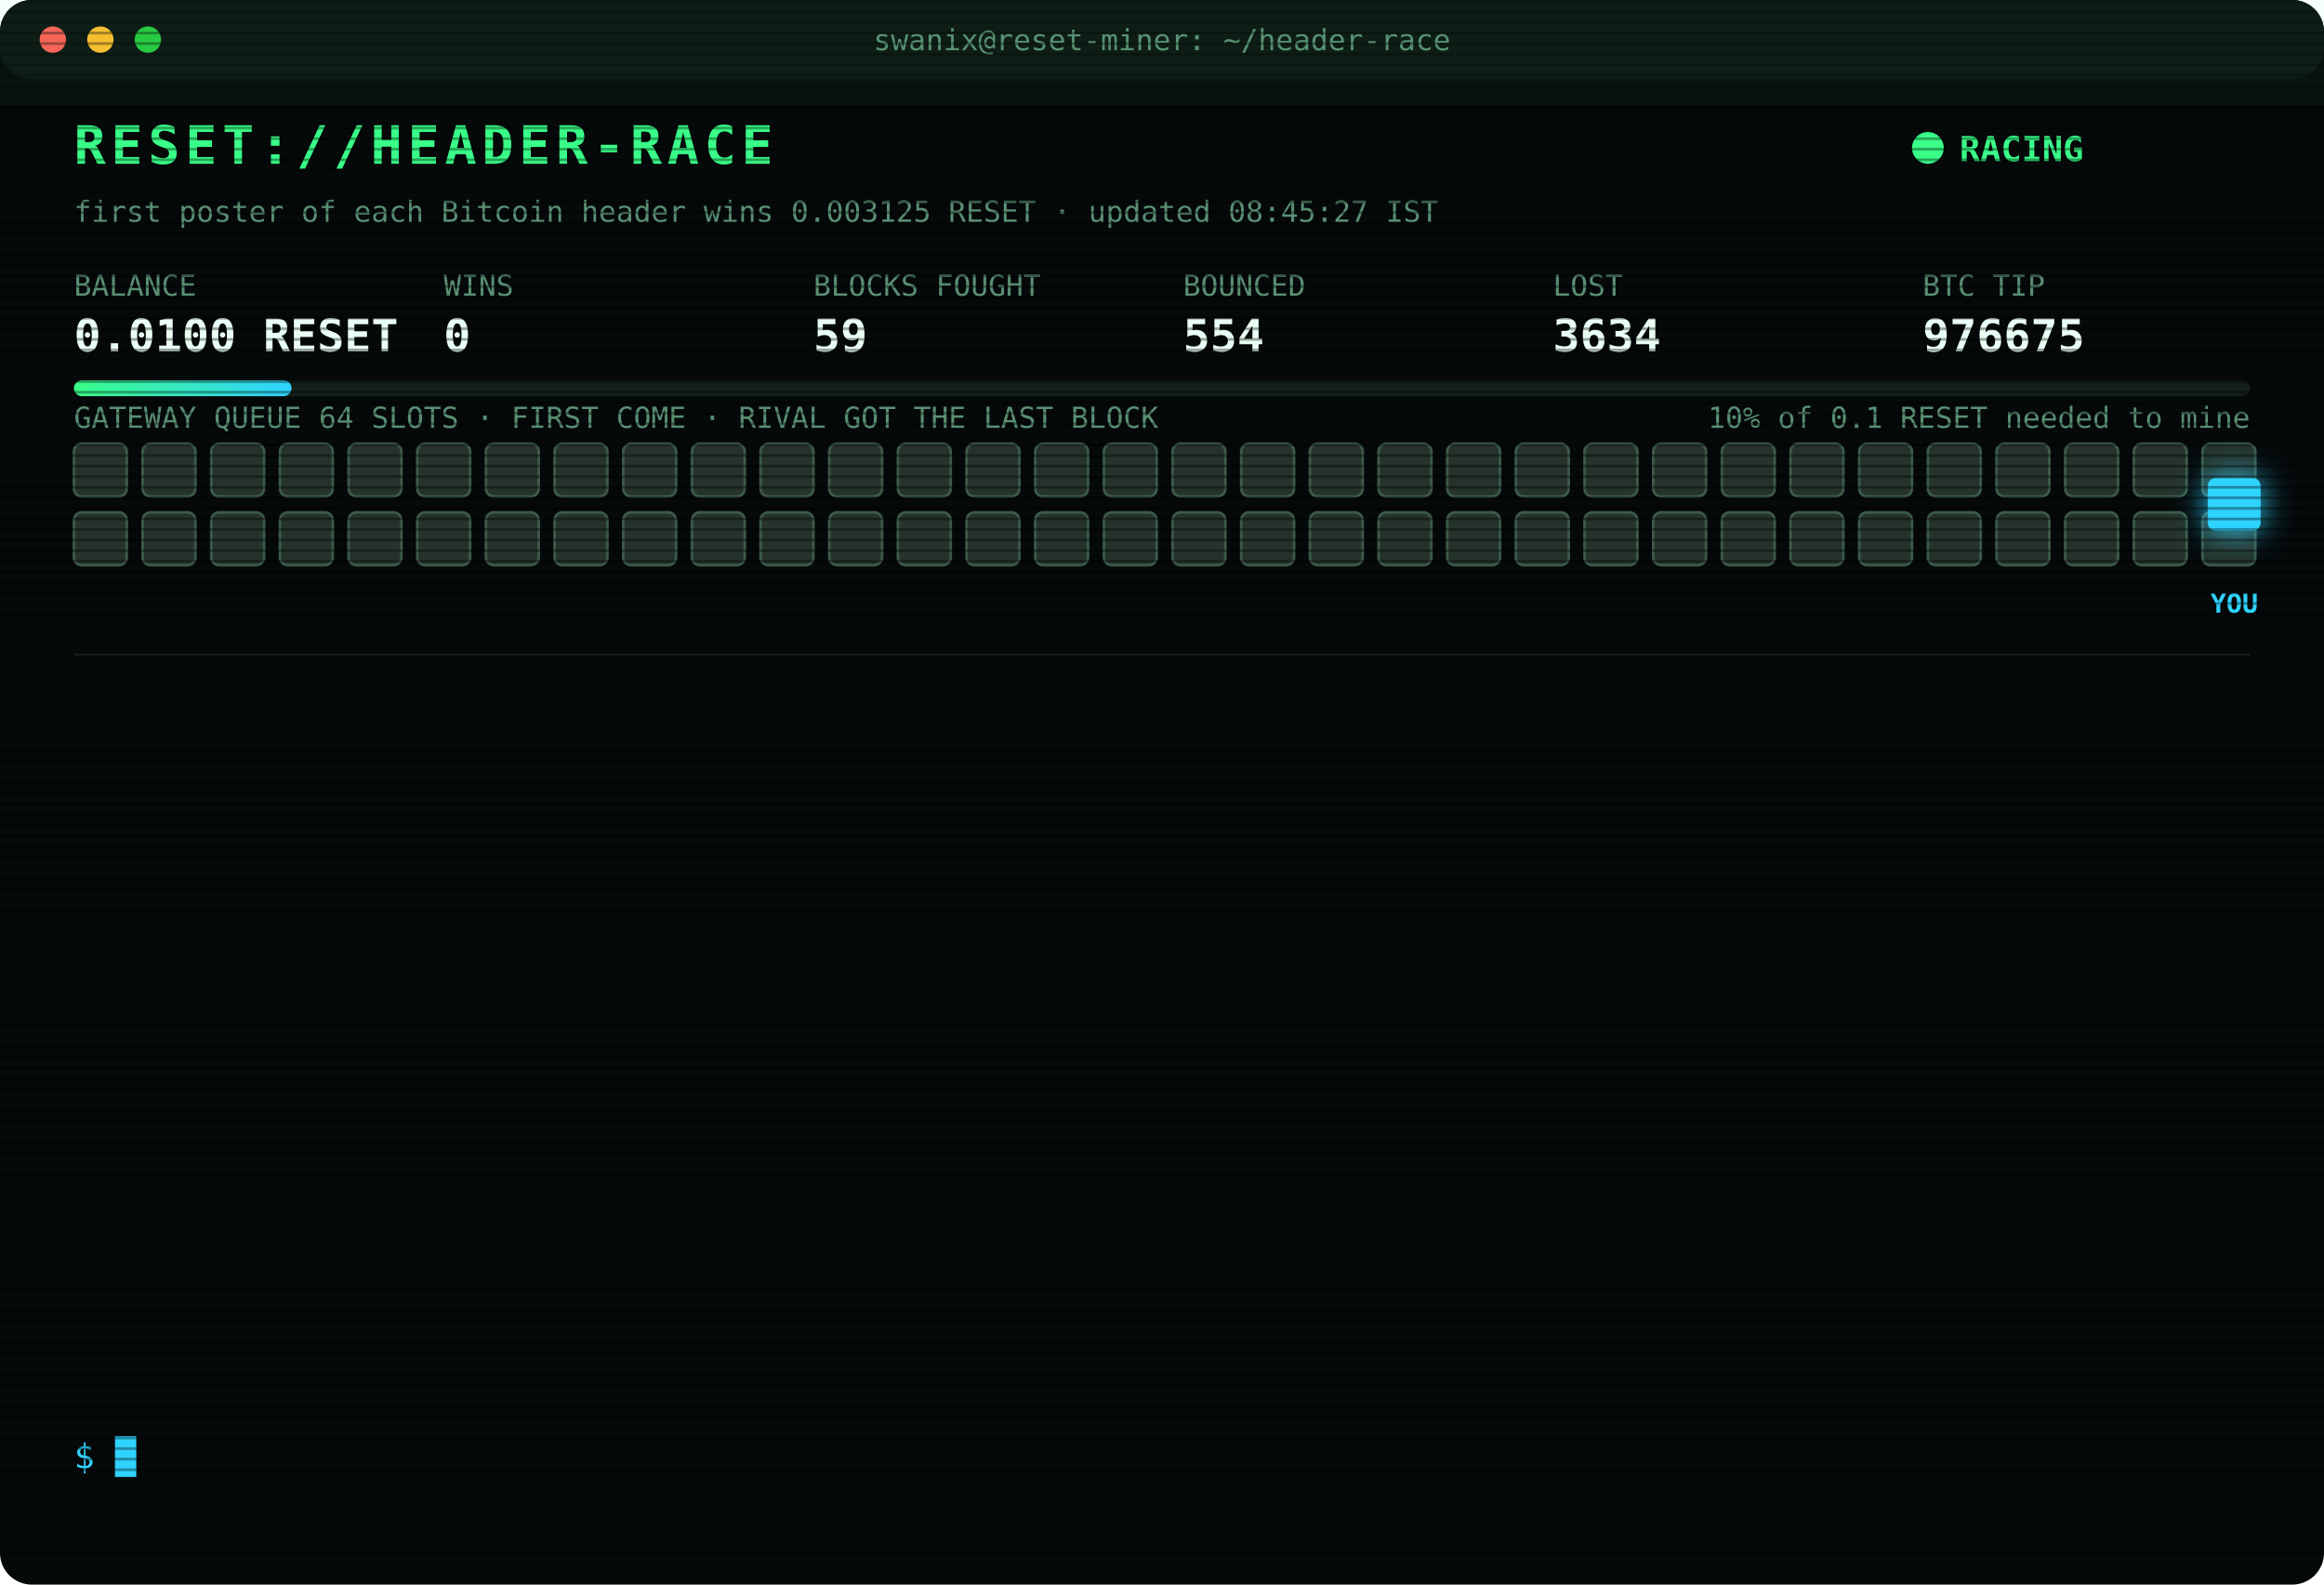
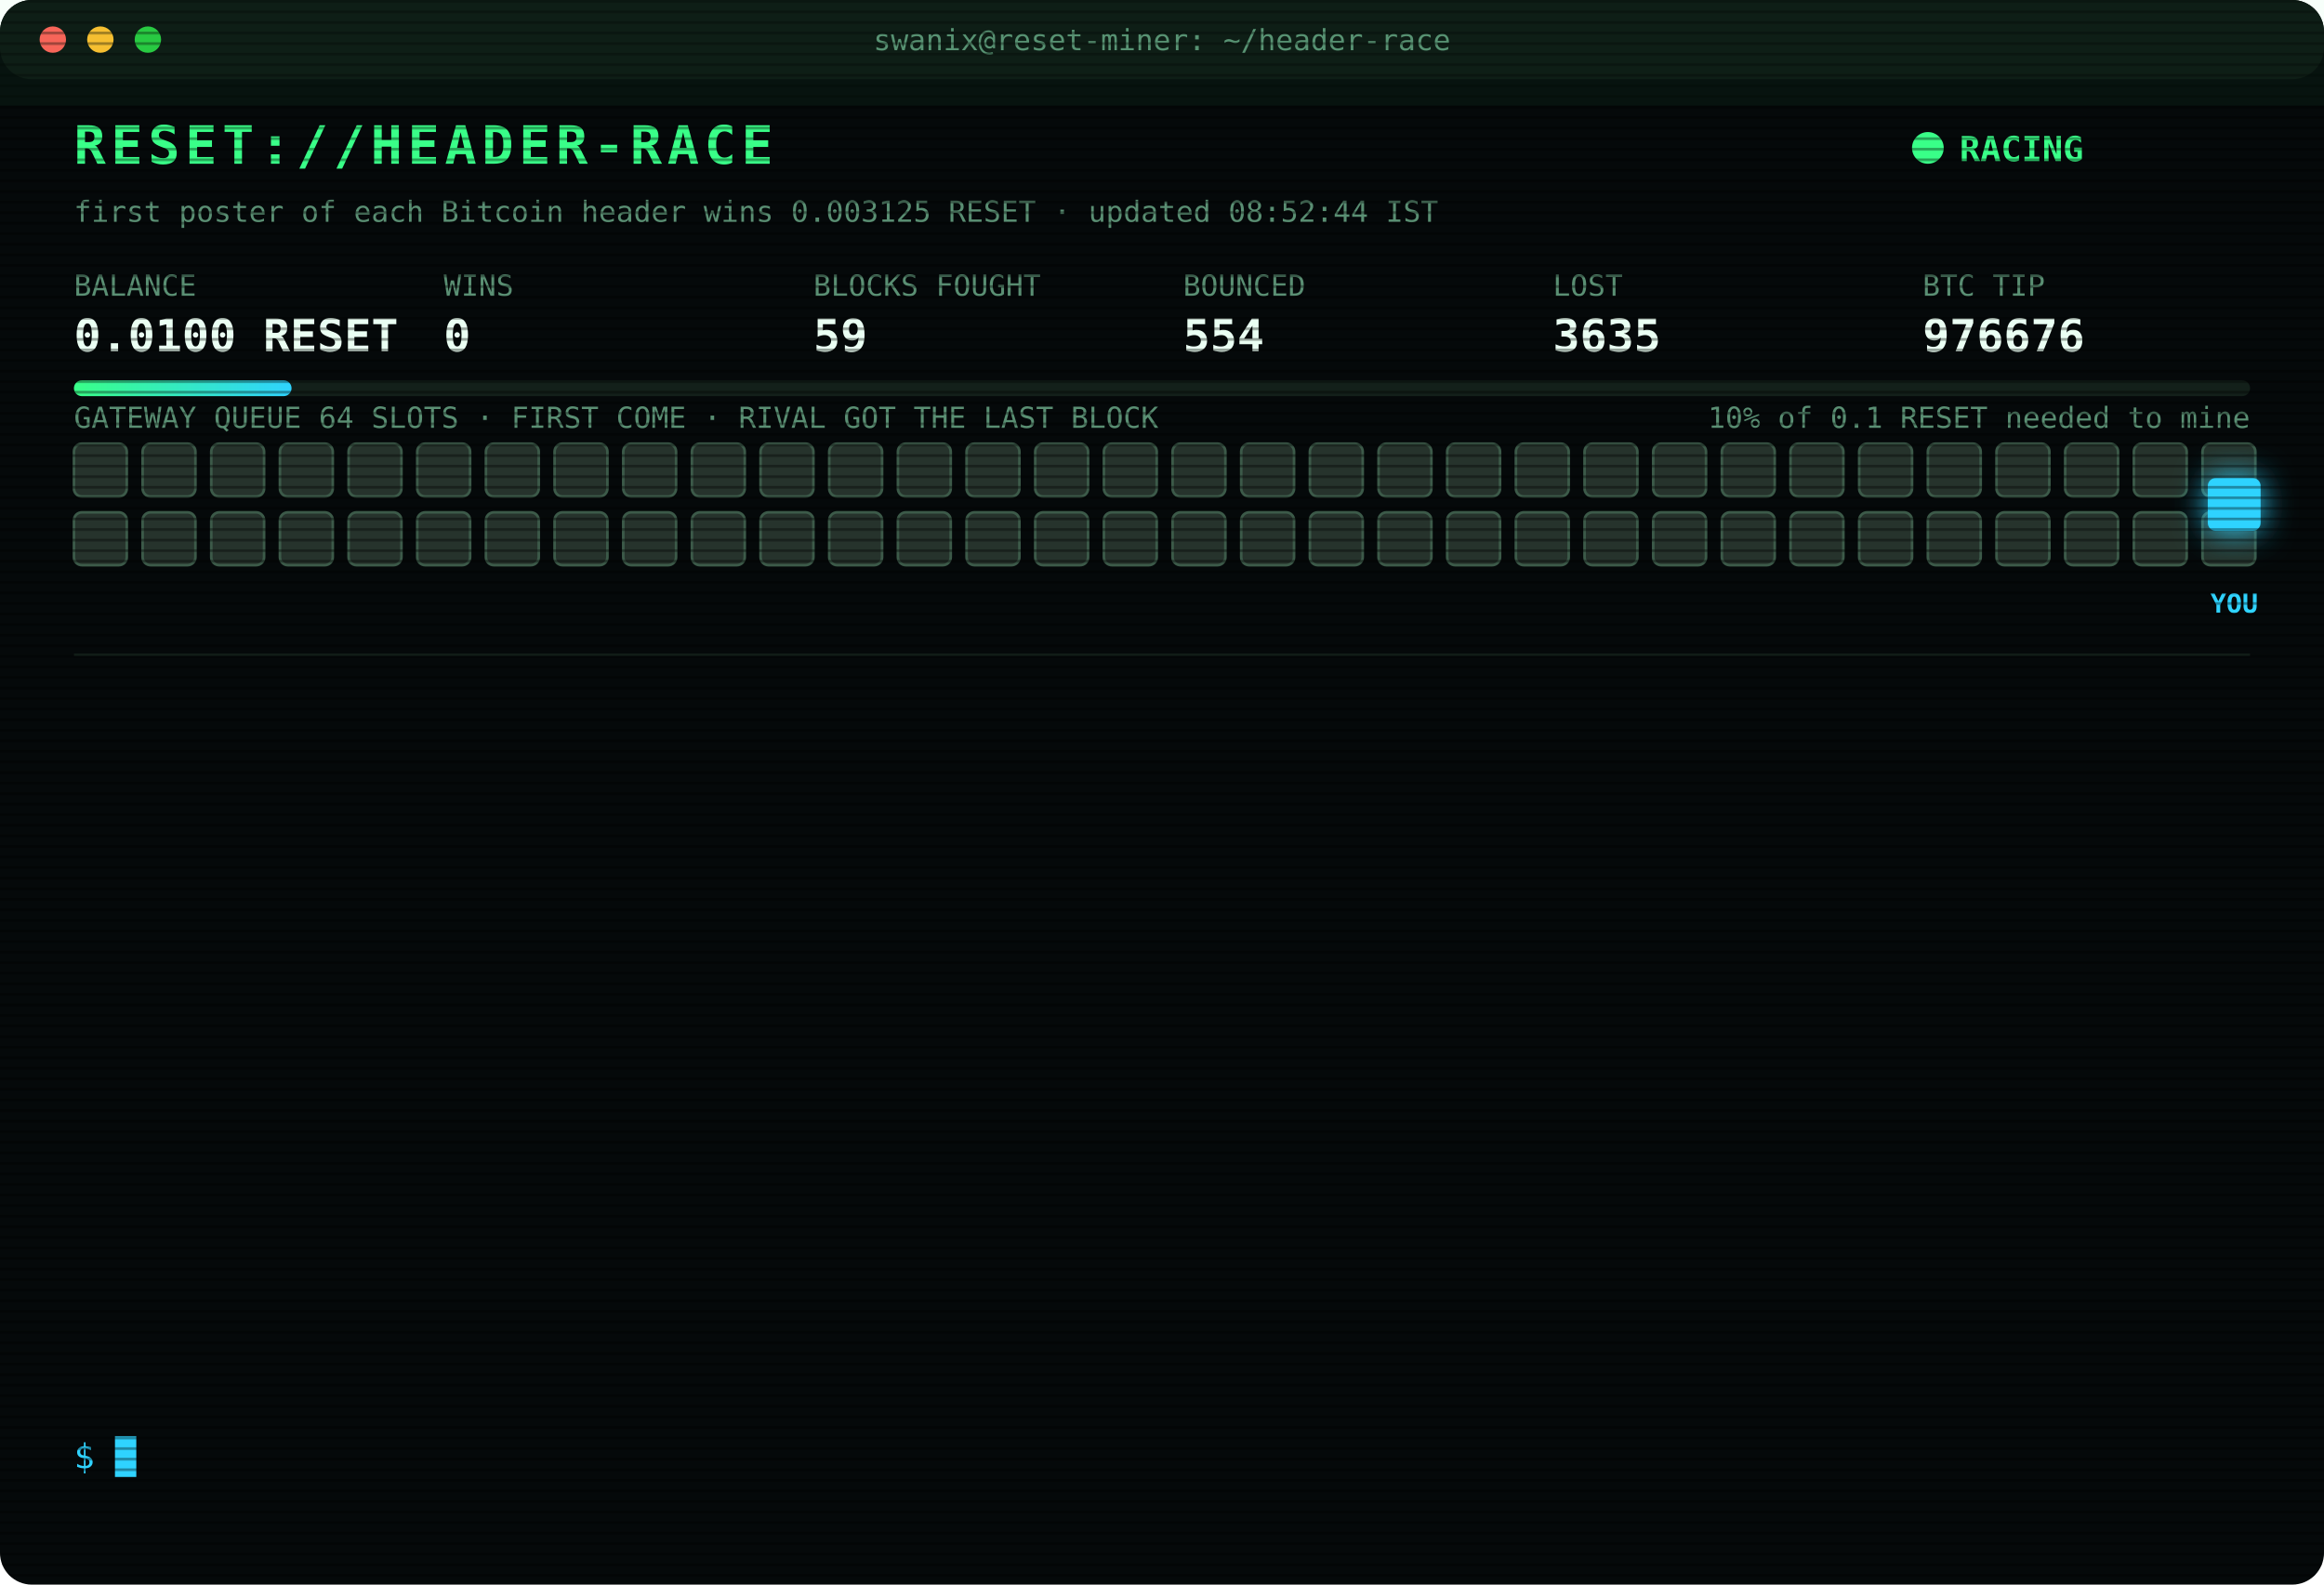
<svg xmlns="http://www.w3.org/2000/svg" width="880" height="600" viewBox="0 0 880 600" font-family="ui-monospace,SFMono-Regular,Menlo,Consolas,monospace">
  <style>
text{font-size:13px;fill:#7CFFB2}
.title{font-size:20px;font-weight:700;fill:#39FF88;letter-spacing:2px;animation:glitch 3s infinite steps(1)}
.sub{fill:#2fd3ff}.k{fill:#5a8f73;font-size:11px}.v{font-size:17px;font-weight:700;fill:#eafff3}
.ts{fill:#3f6b56}.boot{fill:#2fd3ff}.dim{fill:#5a8f73}.bad{fill:#ff4d6d}.warn{fill:#ffd23f}.mag{fill:#ff5cf0}.win{fill:#39FF88;font-weight:700}
.tag{font-size:10px;fill:#2fd3ff;font-weight:700}
.rival{fill:#26332c;stroke:#3c5a49;animation:jam 1.2s infinite alternate}
.idle{fill:#141c18;stroke:#22302a;animation:breathe 4s infinite}
.me{fill:#2fd3ff;filter:drop-shadow(0 0 6px #2fd3ff)}
.hover{animation:nudge 1.1s infinite ease-in-out}.bounce{animation:kick 1.4s infinite}
.ln{opacity:0;animation:in .4s forwards}
.cur{animation:blink 1s infinite steps(1)}
.scan{animation:scan 6s infinite linear}
.led{animation:blink 1.4s infinite}
@keyframes in{from{opacity:0;transform:translateX(-6px)}to{opacity:1;transform:none}}
@keyframes blink{50%{opacity:0}}
@keyframes jam{to{fill:#33463b}}
@keyframes breathe{50%{opacity:.4}}
@keyframes nudge{50%{transform:translateX(-10px)}}
@keyframes kick{0%,100%{transform:none}30%{transform:translateX(-14px)}55%{transform:translateX(10px) translateY(-6px)}}
@keyframes glitch{0%,92%{transform:none}93%{transform:translateX(2px);fill:#ff4d6d}95%{transform:translateX(-2px);fill:#2fd3ff}97%{transform:none}}
@keyframes scan{from{transform:translateY(-40px)}to{transform:translateY(600px)}}
</style>
  <defs>
    <pattern id="sl" width="4" height="4" patternUnits="userSpaceOnUse">
      <rect width="4" height="1" fill="#000" opacity=".35" />
    </pattern>
    <linearGradient id="bar">
      <stop offset="0" stop-color="#39FF88" />
      <stop offset="1" stop-color="#2fd3ff" />
    </linearGradient>
  </defs>
  <rect width="880" height="600" rx="12" fill="#05090a" />
  <rect width="880" height="30" rx="12" fill="#0d1512" />
  <circle cx="20" cy="15" r="5" fill="#ff5f57" />
  <circle cx="38" cy="15" r="5" fill="#febc2e" />
  <circle cx="56" cy="15" r="5" fill="#28c840" />
  <text x="440" y="19" text-anchor="middle" class="k">swanix@reset-miner: ~/header-race</text>
  <text x="28" y="62" class="title">RESET://HEADER-RACE</text>
  <circle class="led" cx="730" cy="56" r="6" fill="#39FF88" />
  <text x="742" y="61" class="win">RACING</text>
-   <text x="28" y="84" class="k">first poster of each Bitcoin header wins 0.003125 RESET · updated 08:45:27 IST</text>
+   <text x="28" y="84" class="k">first poster of each Bitcoin header wins 0.003125 RESET · updated 08:52:44 IST</text>
  <text x="28" y="112" class="k">BALANCE</text>
  <text x="28" y="133" class="v">0.0100 RESET</text>
  <text x="168" y="112" class="k">WINS</text>
  <text x="168" y="133" class="v">0</text>
  <text x="308" y="112" class="k">BLOCKS FOUGHT</text>
  <text x="308" y="133" class="v">59</text>
  <text x="448" y="112" class="k">BOUNCED</text>
  <text x="448" y="133" class="v">554</text>
  <text x="588" y="112" class="k">LOST</text>
-   <text x="588" y="133" class="v">3634</text>
+   <text x="588" y="133" class="v">3635</text>
  <text x="728" y="112" class="k">BTC TIP</text>
-   <text x="728" y="133" class="v">976675</text>
+   <text x="728" y="133" class="v">976676</text>
  <rect x="28" y="144" width="824" height="6" rx="3" fill="#13201a" />
  <rect x="28" y="144" width="82.4" height="6" rx="3" fill="url(#bar)" />
  <text x="852" y="162" text-anchor="end" class="k">10% of 0.1 RESET needed to mine</text>
  <text x="28" y="162" class="k">GATEWAY QUEUE 64 SLOTS · FIRST COME · RIVAL GOT THE LAST BLOCK</text>
  <rect class="rival" x="28" y="168" width="20" height="20" rx="3" style="animation-delay:0.00s" />
  <rect class="rival" x="54" y="168" width="20" height="20" rx="3" style="animation-delay:0.05s" />
  <rect class="rival" x="80" y="168" width="20" height="20" rx="3" style="animation-delay:0.10s" />
  <rect class="rival" x="106" y="168" width="20" height="20" rx="3" style="animation-delay:0.15s" />
  <rect class="rival" x="132" y="168" width="20" height="20" rx="3" style="animation-delay:0.20s" />
  <rect class="rival" x="158" y="168" width="20" height="20" rx="3" style="animation-delay:0.25s" />
  <rect class="rival" x="184" y="168" width="20" height="20" rx="3" style="animation-delay:0.30s" />
  <rect class="rival" x="210" y="168" width="20" height="20" rx="3" style="animation-delay:0.35s" />
  <rect class="rival" x="236" y="168" width="20" height="20" rx="3" style="animation-delay:0.40s" />
  <rect class="rival" x="262" y="168" width="20" height="20" rx="3" style="animation-delay:0.45s" />
  <rect class="rival" x="288" y="168" width="20" height="20" rx="3" style="animation-delay:0.50s" />
  <rect class="rival" x="314" y="168" width="20" height="20" rx="3" style="animation-delay:0.55s" />
  <rect class="rival" x="340" y="168" width="20" height="20" rx="3" style="animation-delay:0.60s" />
  <rect class="rival" x="366" y="168" width="20" height="20" rx="3" style="animation-delay:0.65s" />
  <rect class="rival" x="392" y="168" width="20" height="20" rx="3" style="animation-delay:0.70s" />
  <rect class="rival" x="418" y="168" width="20" height="20" rx="3" style="animation-delay:0.75s" />
  <rect class="rival" x="444" y="168" width="20" height="20" rx="3" style="animation-delay:0.80s" />
  <rect class="rival" x="470" y="168" width="20" height="20" rx="3" style="animation-delay:0.85s" />
  <rect class="rival" x="496" y="168" width="20" height="20" rx="3" style="animation-delay:0.90s" />
  <rect class="rival" x="522" y="168" width="20" height="20" rx="3" style="animation-delay:0.95s" />
  <rect class="rival" x="548" y="168" width="20" height="20" rx="3" style="animation-delay:1.00s" />
  <rect class="rival" x="574" y="168" width="20" height="20" rx="3" style="animation-delay:1.05s" />
  <rect class="rival" x="600" y="168" width="20" height="20" rx="3" style="animation-delay:1.10s" />
  <rect class="rival" x="626" y="168" width="20" height="20" rx="3" style="animation-delay:1.15s" />
  <rect class="rival" x="652" y="168" width="20" height="20" rx="3" style="animation-delay:1.20s" />
  <rect class="rival" x="678" y="168" width="20" height="20" rx="3" style="animation-delay:1.25s" />
  <rect class="rival" x="704" y="168" width="20" height="20" rx="3" style="animation-delay:1.30s" />
  <rect class="rival" x="730" y="168" width="20" height="20" rx="3" style="animation-delay:1.35s" />
  <rect class="rival" x="756" y="168" width="20" height="20" rx="3" style="animation-delay:1.40s" />
  <rect class="rival" x="782" y="168" width="20" height="20" rx="3" style="animation-delay:1.45s" />
  <rect class="rival" x="808" y="168" width="20" height="20" rx="3" style="animation-delay:1.50s" />
  <rect class="rival" x="834" y="168" width="20" height="20" rx="3" style="animation-delay:1.55s" />
  <rect class="rival" x="28" y="194" width="20" height="20" rx="3" style="animation-delay:1.60s" />
  <rect class="rival" x="54" y="194" width="20" height="20" rx="3" style="animation-delay:1.65s" />
  <rect class="rival" x="80" y="194" width="20" height="20" rx="3" style="animation-delay:1.70s" />
  <rect class="rival" x="106" y="194" width="20" height="20" rx="3" style="animation-delay:1.75s" />
  <rect class="rival" x="132" y="194" width="20" height="20" rx="3" style="animation-delay:1.80s" />
  <rect class="rival" x="158" y="194" width="20" height="20" rx="3" style="animation-delay:1.85s" />
  <rect class="rival" x="184" y="194" width="20" height="20" rx="3" style="animation-delay:1.90s" />
  <rect class="rival" x="210" y="194" width="20" height="20" rx="3" style="animation-delay:1.95s" />
  <rect class="rival" x="236" y="194" width="20" height="20" rx="3" style="animation-delay:2.00s" />
  <rect class="rival" x="262" y="194" width="20" height="20" rx="3" style="animation-delay:2.05s" />
  <rect class="rival" x="288" y="194" width="20" height="20" rx="3" style="animation-delay:2.10s" />
  <rect class="rival" x="314" y="194" width="20" height="20" rx="3" style="animation-delay:2.15s" />
  <rect class="rival" x="340" y="194" width="20" height="20" rx="3" style="animation-delay:2.20s" />
  <rect class="rival" x="366" y="194" width="20" height="20" rx="3" style="animation-delay:2.25s" />
  <rect class="rival" x="392" y="194" width="20" height="20" rx="3" style="animation-delay:2.30s" />
  <rect class="rival" x="418" y="194" width="20" height="20" rx="3" style="animation-delay:2.35s" />
  <rect class="rival" x="444" y="194" width="20" height="20" rx="3" style="animation-delay:2.40s" />
  <rect class="rival" x="470" y="194" width="20" height="20" rx="3" style="animation-delay:2.45s" />
  <rect class="rival" x="496" y="194" width="20" height="20" rx="3" style="animation-delay:2.50s" />
  <rect class="rival" x="522" y="194" width="20" height="20" rx="3" style="animation-delay:2.55s" />
  <rect class="rival" x="548" y="194" width="20" height="20" rx="3" style="animation-delay:2.60s" />
  <rect class="rival" x="574" y="194" width="20" height="20" rx="3" style="animation-delay:2.65s" />
  <rect class="rival" x="600" y="194" width="20" height="20" rx="3" style="animation-delay:2.70s" />
  <rect class="rival" x="626" y="194" width="20" height="20" rx="3" style="animation-delay:2.75s" />
  <rect class="rival" x="652" y="194" width="20" height="20" rx="3" style="animation-delay:2.80s" />
  <rect class="rival" x="678" y="194" width="20" height="20" rx="3" style="animation-delay:2.85s" />
  <rect class="rival" x="704" y="194" width="20" height="20" rx="3" style="animation-delay:2.90s" />
  <rect class="rival" x="730" y="194" width="20" height="20" rx="3" style="animation-delay:2.95s" />
  <rect class="rival" x="756" y="194" width="20" height="20" rx="3" style="animation-delay:3.00s" />
  <rect class="rival" x="782" y="194" width="20" height="20" rx="3" style="animation-delay:3.05s" />
  <rect class="rival" x="808" y="194" width="20" height="20" rx="3" style="animation-delay:3.10s" />
  <rect class="rival" x="834" y="194" width="20" height="20" rx="3" style="animation-delay:3.15s" />
  <g class="hover">
    <rect class="me" x="836" y="181" width="20" height="20" rx="3" />
    <text class="tag" x="846" y="232" text-anchor="middle">YOU</text>
  </g>
  <line x1="28" x2="852" y1="248" y2="248" stroke="#13201a" />
  <g class="ln" style="animation-delay:0.40s">
-     <text x="28" y="270" class="ts">08:03:41</text>
-     <text x="104" y="270" class="bad">[LOST] #976667 taken by a rival miner</text>
+     <text x="28" y="270" class="ts">08:03:45</text>
+     <text x="104" y="270" class="warn">[QUEUE FULL] #976668 bounced 64/64 · retry 1.7s · 2412ms</text>
  </g>
  <g class="ln" style="animation-delay:0.65s">
    <text x="28" y="292" class="ts">08:03:45</text>
-     <text x="104" y="292" class="warn">[QUEUE FULL] #976668 bounced 64/64 · retry 1.7s · 2412ms</text>
+     <text x="104" y="292" class="warn">[QUEUE FULL] #976668 bounced 64/64 · retry 1.7s · 1416ms</text>
  </g>
  <g class="ln" style="animation-delay:0.90s">
    <text x="28" y="314" class="ts">08:03:45</text>
-     <text x="104" y="314" class="warn">[QUEUE FULL] #976668 bounced 64/64 · retry 1.7s · 1416ms</text>
+     <text x="104" y="314" class="warn">[QUEUE FULL] #976668 bounced 64/64 · retry 1.7s · 582ms</text>
  </g>
  <g class="ln" style="animation-delay:1.15s">
-     <text x="28" y="336" class="ts">08:03:45</text>
-     <text x="104" y="336" class="warn">[QUEUE FULL] #976668 bounced 64/64 · retry 1.7s · 582ms</text>
+     <text x="28" y="336" class="ts">08:03:46</text>
+     <text x="104" y="336" class="bad">[GATEWAY DOWN] no response · 662ms</text>
  </g>
  <g class="ln" style="animation-delay:1.40s">
-     <text x="28" y="358" class="ts">08:03:46</text>
-     <text x="104" y="358" class="bad">[GATEWAY DOWN] no response · 662ms</text>
+     <text x="28" y="358" class="ts">08:03:50</text>
+     <text x="104" y="358" class="bad">[LOST] #976668 taken by a rival miner</text>
  </g>
  <g class="ln" style="animation-delay:1.65s">
-     <text x="28" y="380" class="ts">08:03:50</text>
-     <text x="104" y="380" class="bad">[LOST] #976668 taken by a rival miner</text>
+     <text x="28" y="380" class="ts">08:13:09</text>
+     <text x="104" y="380" class="bad">[LOST] #976669 taken by a rival miner</text>
  </g>
  <g class="ln" style="animation-delay:1.90s">
-     <text x="28" y="402" class="ts">08:13:09</text>
-     <text x="104" y="402" class="bad">[LOST] #976669 taken by a rival miner</text>
+     <text x="28" y="402" class="ts">08:17:08</text>
+     <text x="104" y="402" class="bad">[LOST] #976670 taken by a rival miner</text>
  </g>
  <g class="ln" style="animation-delay:2.15s">
-     <text x="28" y="424" class="ts">08:17:08</text>
-     <text x="104" y="424" class="bad">[LOST] #976670 taken by a rival miner</text>
+     <text x="28" y="424" class="ts">08:17:38</text>
+     <text x="104" y="424" class="bad">[LOST] #976671 taken by a rival miner</text>
  </g>
  <g class="ln" style="animation-delay:2.40s">
-     <text x="28" y="446" class="ts">08:17:38</text>
-     <text x="104" y="446" class="bad">[LOST] #976671 taken by a rival miner</text>
+     <text x="28" y="446" class="ts">08:19:42</text>
+     <text x="104" y="446" class="bad">[LOST] #976672 taken by a rival miner</text>
  </g>
  <g class="ln" style="animation-delay:2.65s">
-     <text x="28" y="468" class="ts">08:19:42</text>
-     <text x="104" y="468" class="bad">[LOST] #976672 taken by a rival miner</text>
+     <text x="28" y="468" class="ts">08:39:33</text>
+     <text x="104" y="468" class="bad">[LOST] #976673 taken by a rival miner</text>
  </g>
  <g class="ln" style="animation-delay:2.90s">
-     <text x="28" y="490" class="ts">08:39:33</text>
-     <text x="104" y="490" class="bad">[LOST] #976673 taken by a rival miner</text>
+     <text x="28" y="490" class="ts">08:42:48</text>
+     <text x="104" y="490" class="bad">[LOST] #976674 taken by a rival miner</text>
  </g>
  <g class="ln" style="animation-delay:3.15s">
-     <text x="28" y="512" class="ts">08:42:48</text>
-     <text x="104" y="512" class="bad">[LOST] #976674 taken by a rival miner</text>
+     <text x="28" y="512" class="ts">08:44:09</text>
+     <text x="104" y="512" class="bad">[LOST] #976675 taken by a rival miner</text>
  </g>
  <g class="ln" style="animation-delay:3.40s">
-     <text x="28" y="534" class="ts">08:44:09</text>
-     <text x="104" y="534" class="bad">[LOST] #976675 taken by a rival miner</text>
+     <text x="28" y="534" class="ts">08:52:44</text>
+     <text x="104" y="534" class="bad">[LOST] #976676 taken by a rival miner</text>
  </g>
  <text x="28" y="556" class="sub">$ <tspan class="cur">█</tspan>
  </text>
  <rect width="880" height="600" rx="12" fill="url(#sl)" pointer-events="none" />
  <rect class="scan" width="880" height="40" fill="#39FF88" opacity=".04" />
</svg>
